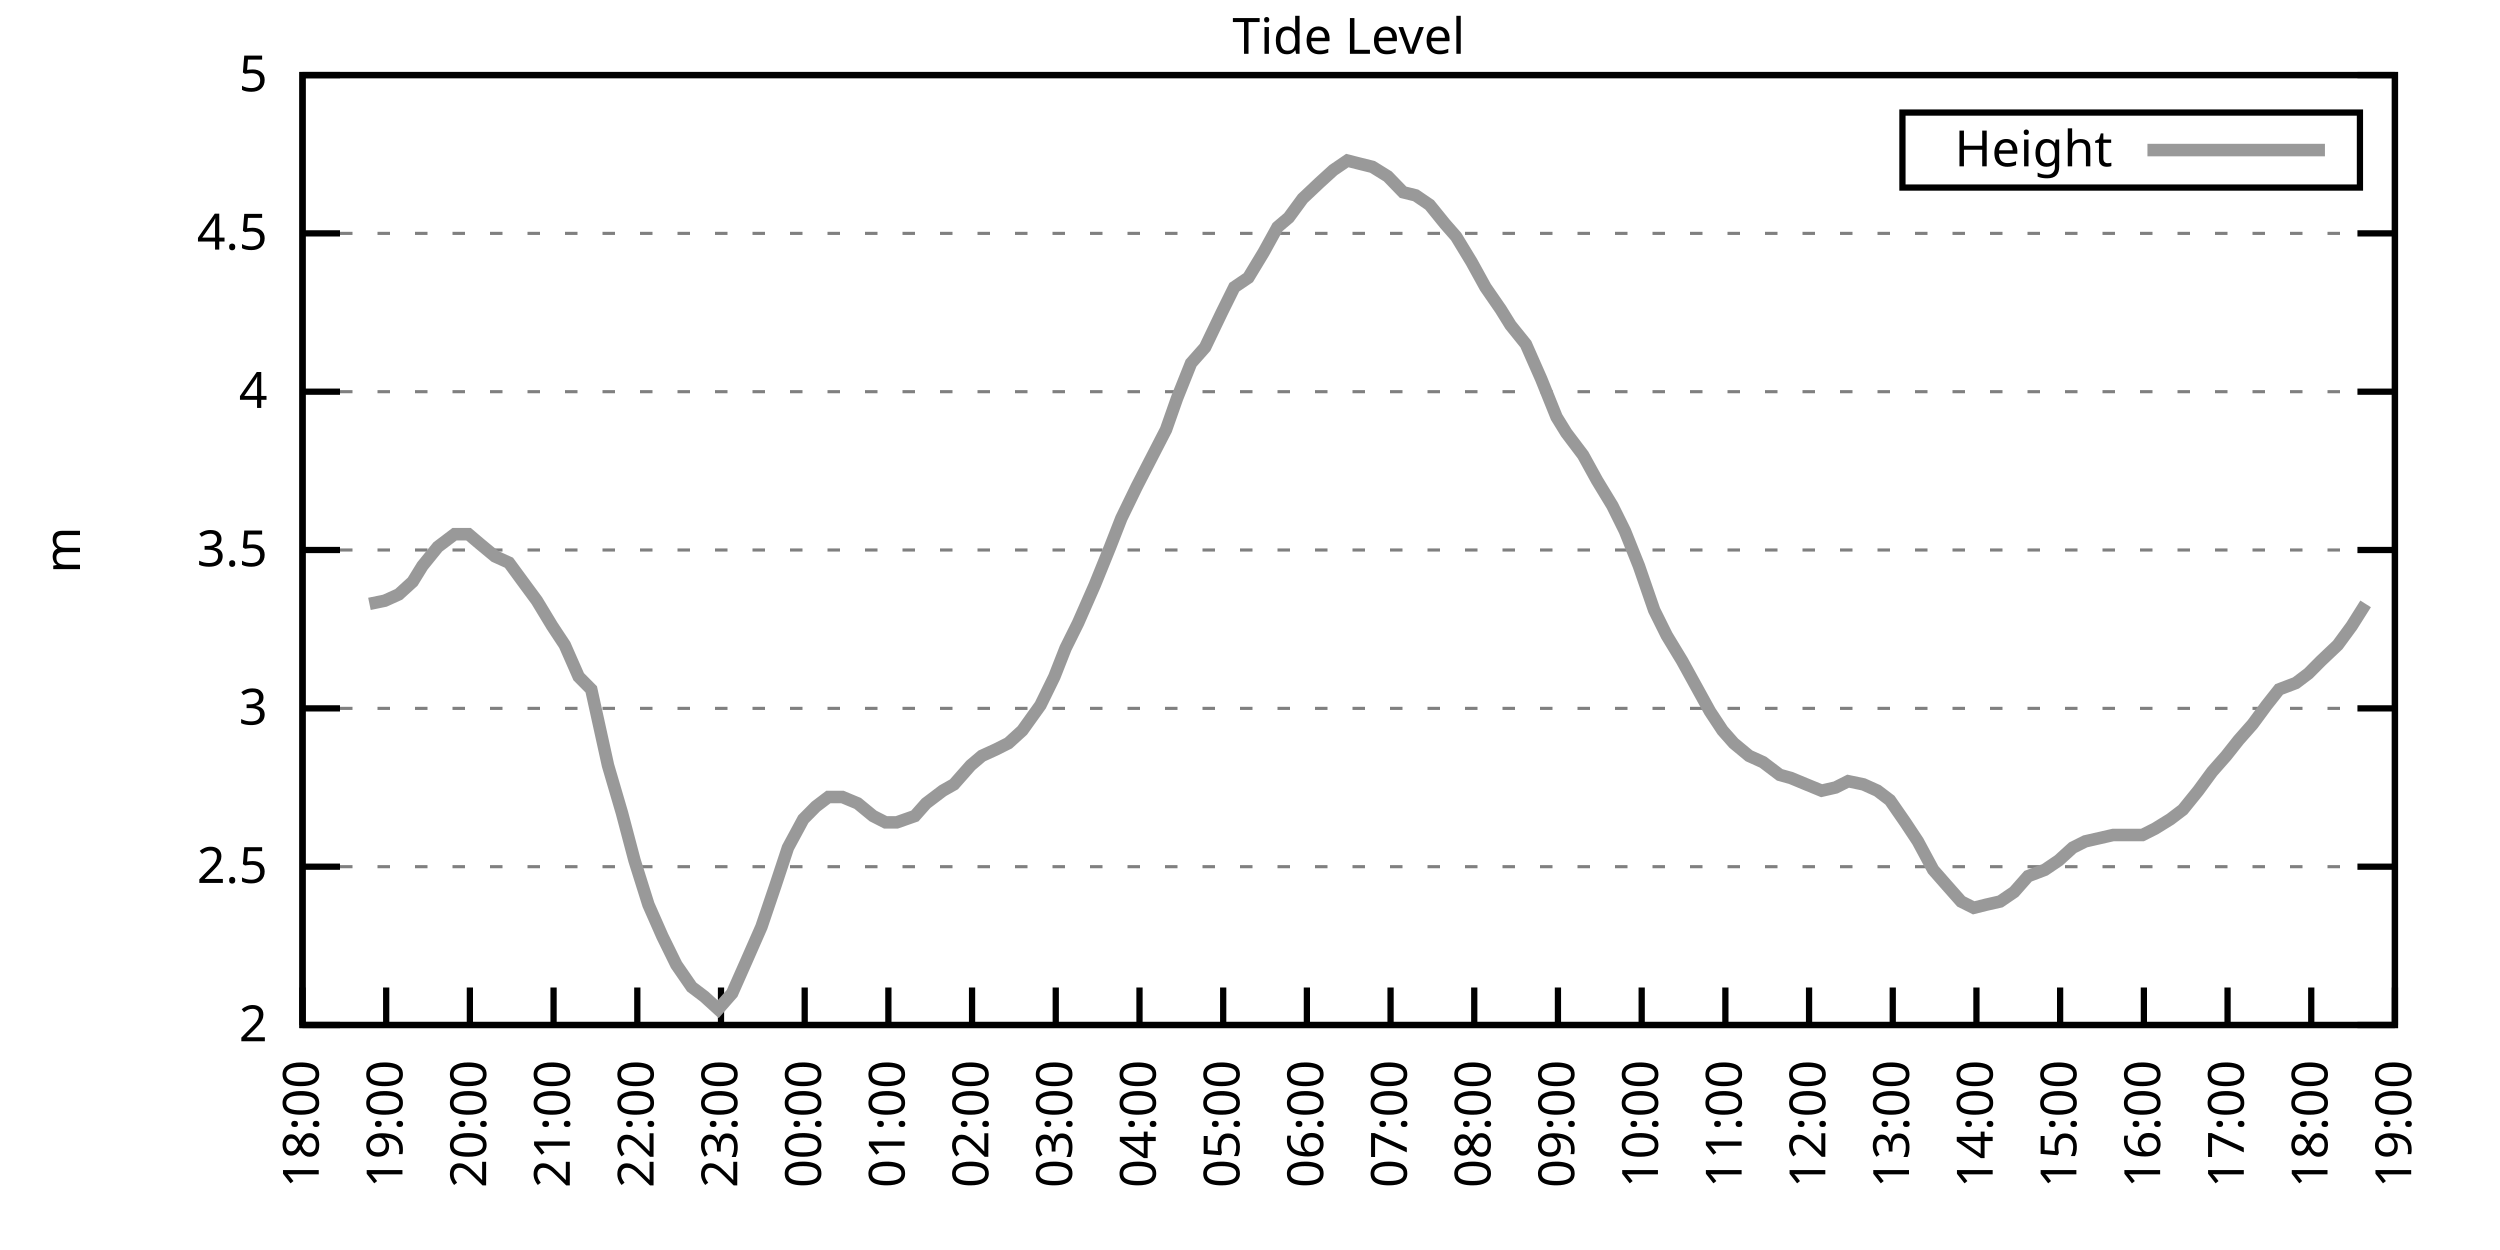
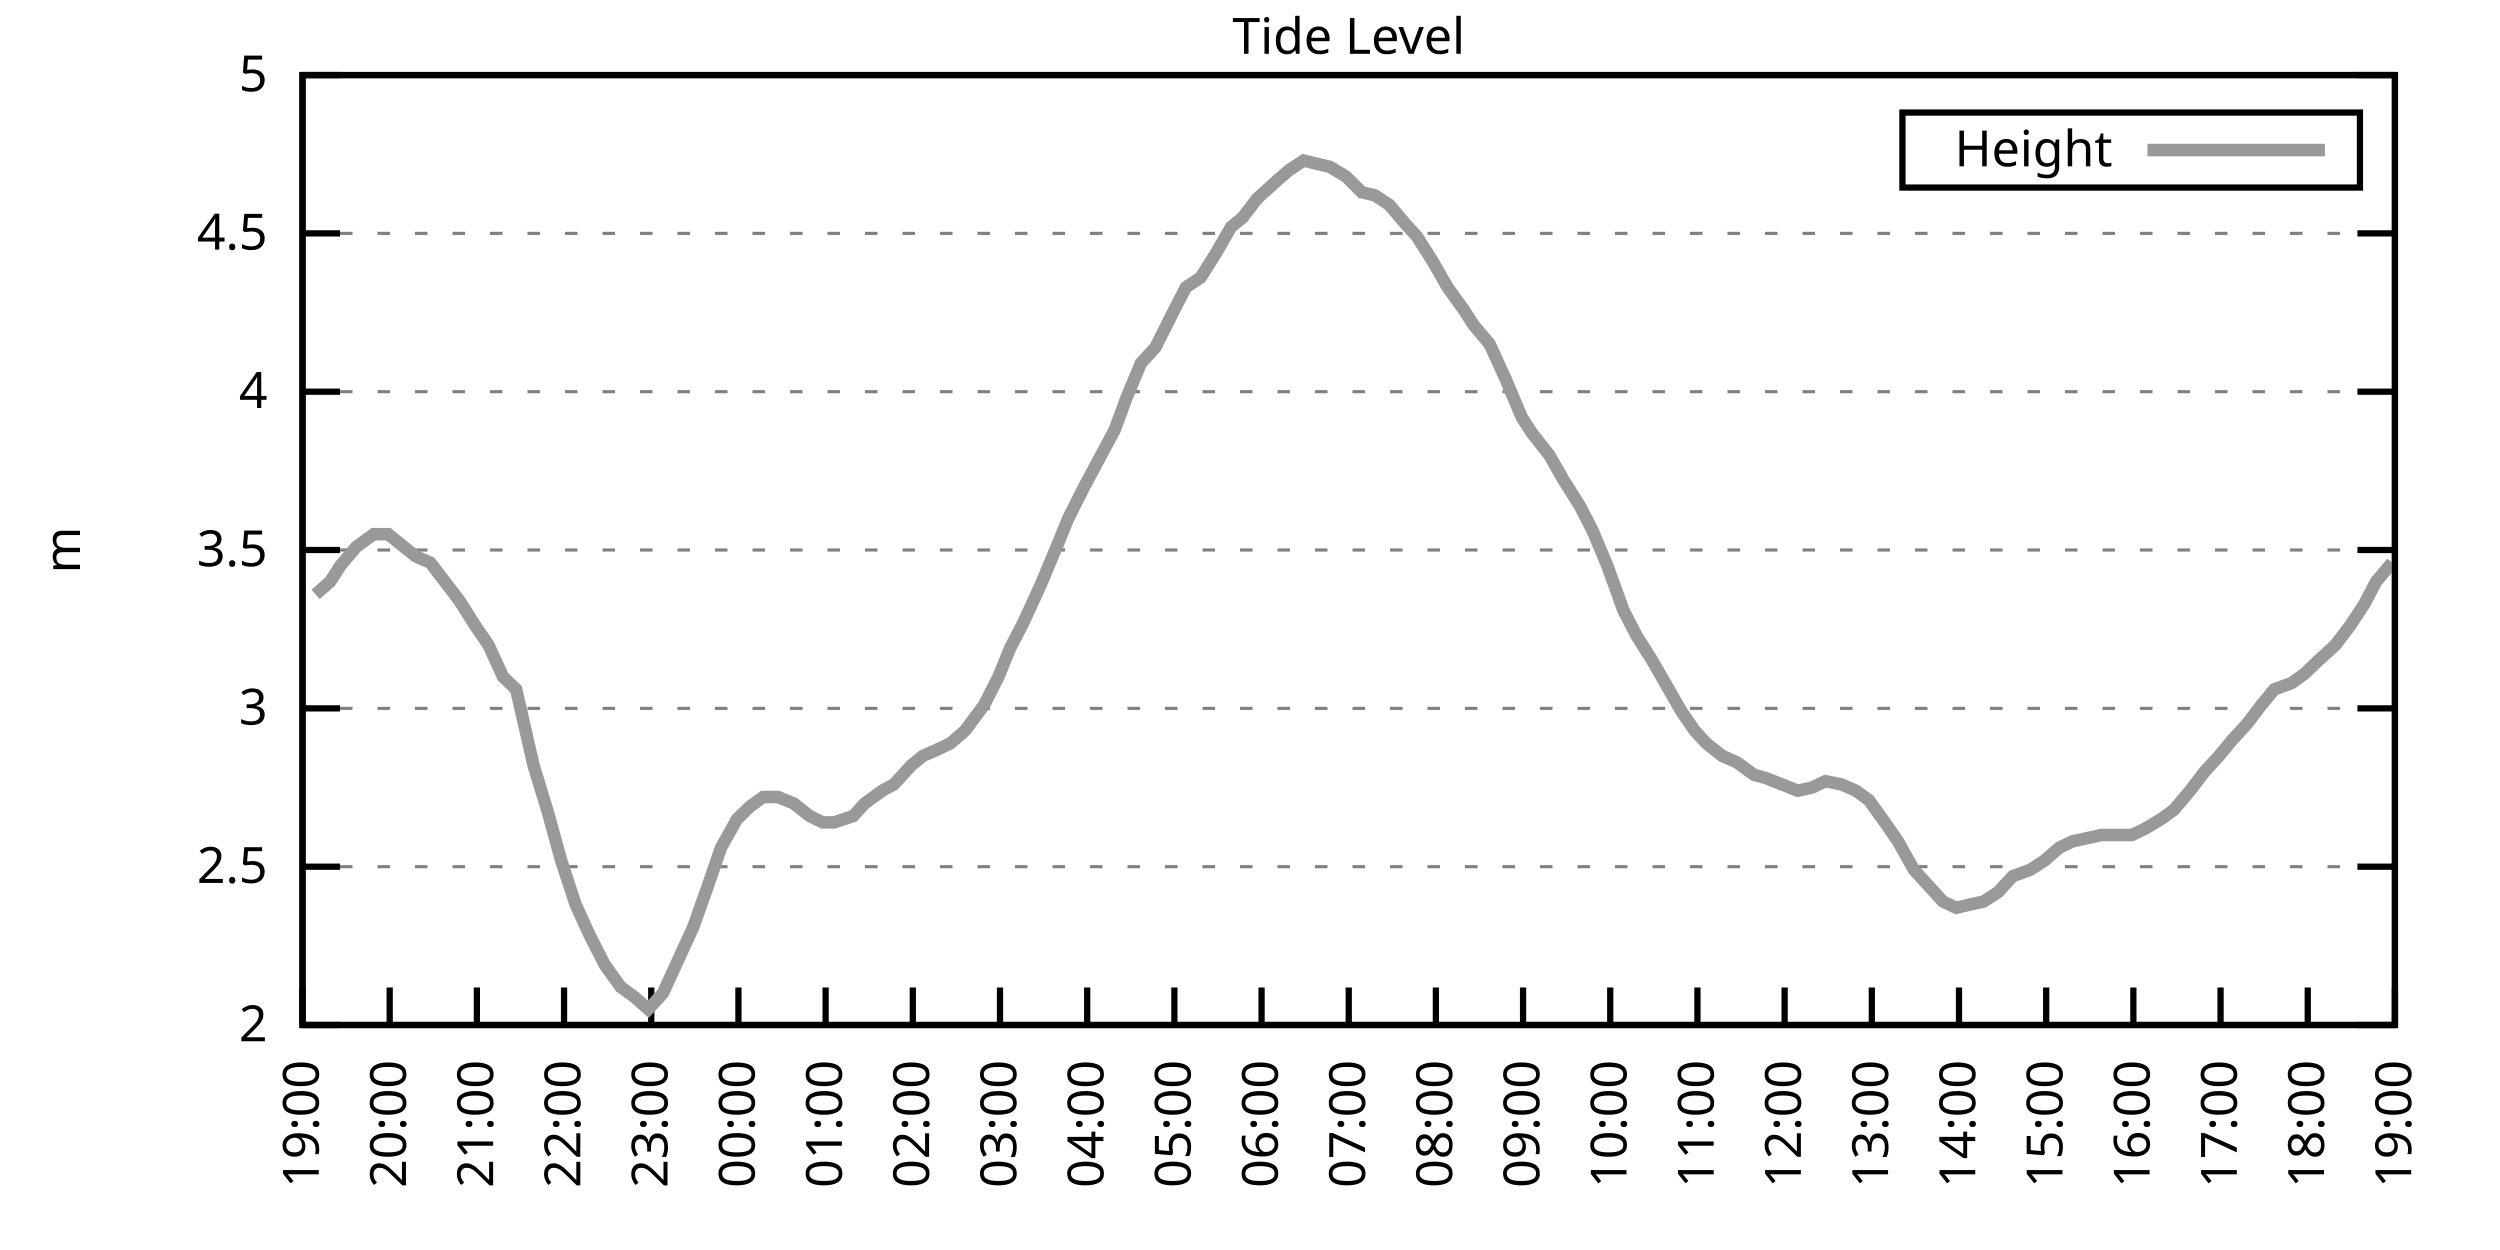
<svg xmlns="http://www.w3.org/2000/svg" xmlns:xlink="http://www.w3.org/1999/xlink" width="400" height="200" viewBox="0 0 400 200">
  <g id="gnuplot_canvas">
    <rect x="0" y="0" width="400" height="200" fill="none" />
    <defs>
      <circle id="gpDot" r="0.5" stroke-width="0.5" stroke="currentColor" />
      <path id="gpPt0" stroke-width="0.333" stroke="currentColor" d="M-1,0 h2 M0,-1 v2" />
      <path id="gpPt1" stroke-width="0.333" stroke="currentColor" d="M-1,-1 L1,1 M1,-1 L-1,1" />
      <path id="gpPt2" stroke-width="0.333" stroke="currentColor" d="M-1,0 L1,0 M0,-1 L0,1 M-1,-1 L1,1 M-1,1 L1,-1" />
      <rect id="gpPt3" stroke-width="0.333" stroke="currentColor" x="-1" y="-1" width="2" height="2" />
      <rect id="gpPt4" stroke-width="0.333" stroke="currentColor" fill="currentColor" x="-1" y="-1" width="2" height="2" />
      <circle id="gpPt5" stroke-width="0.333" stroke="currentColor" cx="0" cy="0" r="1" />
      <use xlink:href="#gpPt5" id="gpPt6" fill="currentColor" stroke="none" />
      <path id="gpPt7" stroke-width="0.333" stroke="currentColor" d="M0,-1.33 L-1.33,0.67 L1.33,0.67 z" />
      <use xlink:href="#gpPt7" id="gpPt8" fill="currentColor" stroke="none" />
      <use xlink:href="#gpPt7" id="gpPt9" stroke="currentColor" transform="rotate(180)" />
      <use xlink:href="#gpPt9" id="gpPt10" fill="currentColor" stroke="none" />
      <use xlink:href="#gpPt3" id="gpPt11" stroke="currentColor" transform="rotate(45)" />
      <use xlink:href="#gpPt11" id="gpPt12" fill="currentColor" stroke="none" />
      <path id="gpPt13" stroke-width="0.333" stroke="currentColor" d="M0,1.330 L1.265,0.411 L0.782,-1.067 L-0.782,-1.076 L-1.265,0.411 z" />
      <use xlink:href="#gpPt13" id="gpPt14" fill="currentColor" stroke="none" />
      <filter id="textbox" filterUnits="objectBoundingBox" x="0" y="0" height="1" width="1">
        <feFlood flood-color="white" flood-opacity="1" result="bgnd" />
        <feComposite in="SourceGraphic" in2="bgnd" operator="atop" />
      </filter>
      <filter id="greybox" filterUnits="objectBoundingBox" x="0" y="0" height="1" width="1">
        <feFlood flood-color="lightgrey" flood-opacity="1" result="grey" />
        <feComposite in="SourceGraphic" in2="grey" operator="atop" />
      </filter>
    </defs>
    <g fill="none" color="white" stroke="currentColor" stroke-width="1.00" stroke-linecap="butt" stroke-linejoin="miter">
</g>
    <g fill="none" color="black" stroke="currentColor" stroke-width="1.00" stroke-linecap="butt" stroke-linejoin="miter">
      <g stroke="none" shape-rendering="crispEdges">
        <polygon fill="rgb(255, 255, 255)" points="48.40,164.00 383.18,164.00 383.18,12.02 48.40,12.02 " />
      </g>
    </g>
    <g fill="none" color="black" stroke="currentColor" stroke-width="1.00" stroke-linecap="butt" stroke-linejoin="miter">
</g>
    <g fill="none" color="black" stroke="black" stroke-width="0.50" stroke-linecap="butt" stroke-linejoin="miter">
</g>
    <g fill="none" color="gray" stroke="currentColor" stroke-width="0.50" stroke-linecap="butt" stroke-linejoin="miter">
      <path stroke="gray" stroke-dasharray="2,4" class="gridline" d="M48.40,164.00 L383.19,164.00  " />
    </g>
    <g fill="none" color="gray" stroke="gray" stroke-width="1.00" stroke-linecap="butt" stroke-linejoin="miter">
</g>
    <g fill="none" color="black" stroke="currentColor" stroke-width="1.00" stroke-linecap="butt" stroke-linejoin="miter">
      <path stroke="black" d="M48.40,164.00 L54.40,164.00 M383.19,164.00 L377.19,164.00  " />
      <g transform="translate(42.80,166.60)" stroke="none" fill="black" font-family="Sans" font-size="8.00" text-anchor="end">
        <text>
          <tspan font-family="Sans"> 2</tspan>
        </text>
      </g>
    </g>
    <g fill="none" color="black" stroke="currentColor" stroke-width="1.00" stroke-linecap="butt" stroke-linejoin="miter">
</g>
    <g fill="none" color="black" stroke="black" stroke-width="0.50" stroke-linecap="butt" stroke-linejoin="miter">
</g>
    <g fill="none" color="gray" stroke="currentColor" stroke-width="0.50" stroke-linecap="butt" stroke-linejoin="miter">
      <path stroke="gray" stroke-dasharray="2,4" class="gridline" d="M48.40,138.67 L383.19,138.67  " />
    </g>
    <g fill="none" color="gray" stroke="gray" stroke-width="1.00" stroke-linecap="butt" stroke-linejoin="miter">
</g>
    <g fill="none" color="black" stroke="currentColor" stroke-width="1.00" stroke-linecap="butt" stroke-linejoin="miter">
      <path stroke="black" d="M48.40,138.67 L54.40,138.67 M383.19,138.67 L377.19,138.67  " />
      <g transform="translate(42.80,141.27)" stroke="none" fill="black" font-family="Sans" font-size="8.00" text-anchor="end">
        <text>
          <tspan font-family="Sans"> 2.5</tspan>
        </text>
      </g>
    </g>
    <g fill="none" color="black" stroke="currentColor" stroke-width="1.00" stroke-linecap="butt" stroke-linejoin="miter">
</g>
    <g fill="none" color="black" stroke="black" stroke-width="0.50" stroke-linecap="butt" stroke-linejoin="miter">
</g>
    <g fill="none" color="gray" stroke="currentColor" stroke-width="0.50" stroke-linecap="butt" stroke-linejoin="miter">
      <path stroke="gray" stroke-dasharray="2,4" class="gridline" d="M48.40,113.34 L383.19,113.34  " />
    </g>
    <g fill="none" color="gray" stroke="gray" stroke-width="1.00" stroke-linecap="butt" stroke-linejoin="miter">
</g>
    <g fill="none" color="black" stroke="currentColor" stroke-width="1.00" stroke-linecap="butt" stroke-linejoin="miter">
      <path stroke="black" d="M48.40,113.34 L54.40,113.34 M383.19,113.34 L377.19,113.34  " />
      <g transform="translate(42.80,115.94)" stroke="none" fill="black" font-family="Sans" font-size="8.00" text-anchor="end">
        <text>
          <tspan font-family="Sans"> 3</tspan>
        </text>
      </g>
    </g>
    <g fill="none" color="black" stroke="currentColor" stroke-width="1.00" stroke-linecap="butt" stroke-linejoin="miter">
</g>
    <g fill="none" color="black" stroke="black" stroke-width="0.50" stroke-linecap="butt" stroke-linejoin="miter">
</g>
    <g fill="none" color="gray" stroke="currentColor" stroke-width="0.50" stroke-linecap="butt" stroke-linejoin="miter">
      <path stroke="gray" stroke-dasharray="2,4" class="gridline" d="M48.40,88.00 L383.19,88.00  " />
    </g>
    <g fill="none" color="gray" stroke="gray" stroke-width="1.00" stroke-linecap="butt" stroke-linejoin="miter">
</g>
    <g fill="none" color="black" stroke="currentColor" stroke-width="1.00" stroke-linecap="butt" stroke-linejoin="miter">
      <path stroke="black" d="M48.40,88.00 L54.40,88.00 M383.19,88.00 L377.19,88.00  " />
      <g transform="translate(42.80,90.60)" stroke="none" fill="black" font-family="Sans" font-size="8.00" text-anchor="end">
        <text>
          <tspan font-family="Sans"> 3.5</tspan>
        </text>
      </g>
    </g>
    <g fill="none" color="black" stroke="currentColor" stroke-width="1.00" stroke-linecap="butt" stroke-linejoin="miter">
</g>
    <g fill="none" color="black" stroke="black" stroke-width="0.50" stroke-linecap="butt" stroke-linejoin="miter">
</g>
    <g fill="none" color="gray" stroke="currentColor" stroke-width="0.50" stroke-linecap="butt" stroke-linejoin="miter">
      <path stroke="gray" stroke-dasharray="2,4" class="gridline" d="M48.40,62.67 L383.19,62.67  " />
    </g>
    <g fill="none" color="gray" stroke="gray" stroke-width="1.00" stroke-linecap="butt" stroke-linejoin="miter">
</g>
    <g fill="none" color="black" stroke="currentColor" stroke-width="1.00" stroke-linecap="butt" stroke-linejoin="miter">
      <path stroke="black" d="M48.40,62.67 L54.40,62.67 M383.19,62.67 L377.19,62.67  " />
      <g transform="translate(42.80,65.27)" stroke="none" fill="black" font-family="Sans" font-size="8.00" text-anchor="end">
        <text>
          <tspan font-family="Sans"> 4</tspan>
        </text>
      </g>
    </g>
    <g fill="none" color="black" stroke="currentColor" stroke-width="1.00" stroke-linecap="butt" stroke-linejoin="miter">
</g>
    <g fill="none" color="black" stroke="black" stroke-width="0.50" stroke-linecap="butt" stroke-linejoin="miter">
</g>
    <g fill="none" color="gray" stroke="currentColor" stroke-width="0.50" stroke-linecap="butt" stroke-linejoin="miter">
      <path stroke="gray" stroke-dasharray="2,4" class="gridline" d="M48.40,37.34 L383.19,37.34  " />
    </g>
    <g fill="none" color="gray" stroke="gray" stroke-width="1.00" stroke-linecap="butt" stroke-linejoin="miter">
</g>
    <g fill="none" color="black" stroke="currentColor" stroke-width="1.00" stroke-linecap="butt" stroke-linejoin="miter">
      <path stroke="black" d="M48.40,37.34 L54.40,37.34 M383.19,37.34 L377.19,37.34  " />
      <g transform="translate(42.80,39.94)" stroke="none" fill="black" font-family="Sans" font-size="8.00" text-anchor="end">
        <text>
          <tspan font-family="Sans"> 4.5</tspan>
        </text>
      </g>
    </g>
    <g fill="none" color="black" stroke="currentColor" stroke-width="1.00" stroke-linecap="butt" stroke-linejoin="miter">
</g>
    <g fill="none" color="black" stroke="black" stroke-width="0.50" stroke-linecap="butt" stroke-linejoin="miter">
</g>
    <g fill="none" color="gray" stroke="currentColor" stroke-width="0.50" stroke-linecap="butt" stroke-linejoin="miter">
      <path stroke="gray" stroke-dasharray="2,4" class="gridline" d="M48.40,12.01 L383.19,12.01  " />
    </g>
    <g fill="none" color="gray" stroke="gray" stroke-width="1.00" stroke-linecap="butt" stroke-linejoin="miter">
</g>
    <g fill="none" color="black" stroke="currentColor" stroke-width="1.00" stroke-linecap="butt" stroke-linejoin="miter">
      <path stroke="black" d="M48.40,12.01 L54.40,12.01 M383.19,12.01 L377.19,12.01  " />
      <g transform="translate(42.80,14.61)" stroke="none" fill="black" font-family="Sans" font-size="8.00" text-anchor="end">
        <text>
          <tspan font-family="Sans"> 5</tspan>
        </text>
      </g>
    </g>
    <g fill="none" color="black" stroke="currentColor" stroke-width="1.00" stroke-linecap="butt" stroke-linejoin="miter">
      <path stroke="black" d="M48.40,164.00 L48.40,158.00  " />
      <g transform="translate(51.00,169.60) rotate(270.00)" stroke="none" fill="black" font-family="Sans" font-size="8.00" text-anchor="end">
        <text>
-           <tspan font-family="Sans">18:00</tspan>
-         </text>
-       </g>
-     </g>
-     <g fill="none" color="black" stroke="currentColor" stroke-width="1.00" stroke-linecap="butt" stroke-linejoin="miter">
-       <path stroke="black" d="M61.79,164.00 L61.79,158.00  " />
-       <g transform="translate(64.39,169.60) rotate(270.00)" stroke="none" fill="black" font-family="Sans" font-size="8.00" text-anchor="end">
-         <text>
          <tspan font-family="Sans">19:00</tspan>
        </text>
      </g>
    </g>
    <g fill="none" color="black" stroke="currentColor" stroke-width="1.00" stroke-linecap="butt" stroke-linejoin="miter">
-       <path stroke="black" d="M75.18,164.00 L75.18,158.00  " />
-       <g transform="translate(77.78,169.60) rotate(270.00)" stroke="none" fill="black" font-family="Sans" font-size="8.00" text-anchor="end">
+       <path stroke="black" d="M62.35,164.00 L62.35,158.00  " />
+       <g transform="translate(64.95,169.60) rotate(270.00)" stroke="none" fill="black" font-family="Sans" font-size="8.00" text-anchor="end">
        <text>
          <tspan font-family="Sans">20:00</tspan>
        </text>
      </g>
    </g>
    <g fill="none" color="black" stroke="currentColor" stroke-width="1.00" stroke-linecap="butt" stroke-linejoin="miter">
-       <path stroke="black" d="M88.57,164.00 L88.57,158.00  " />
-       <g transform="translate(91.17,169.60) rotate(270.00)" stroke="none" fill="black" font-family="Sans" font-size="8.00" text-anchor="end">
+       <path stroke="black" d="M76.30,164.00 L76.30,158.00  " />
+       <g transform="translate(78.90,169.60) rotate(270.00)" stroke="none" fill="black" font-family="Sans" font-size="8.00" text-anchor="end">
        <text>
          <tspan font-family="Sans">21:00</tspan>
        </text>
      </g>
    </g>
    <g fill="none" color="black" stroke="currentColor" stroke-width="1.00" stroke-linecap="butt" stroke-linejoin="miter">
-       <path stroke="black" d="M101.97,164.00 L101.97,158.00  " />
-       <g transform="translate(104.57,169.60) rotate(270.00)" stroke="none" fill="black" font-family="Sans" font-size="8.00" text-anchor="end">
+       <path stroke="black" d="M90.25,164.00 L90.25,158.00  " />
+       <g transform="translate(92.85,169.60) rotate(270.00)" stroke="none" fill="black" font-family="Sans" font-size="8.00" text-anchor="end">
        <text>
          <tspan font-family="Sans">22:00</tspan>
        </text>
      </g>
    </g>
    <g fill="none" color="black" stroke="currentColor" stroke-width="1.00" stroke-linecap="butt" stroke-linejoin="miter">
-       <path stroke="black" d="M115.36,164.00 L115.36,158.00  " />
-       <g transform="translate(117.96,169.60) rotate(270.00)" stroke="none" fill="black" font-family="Sans" font-size="8.00" text-anchor="end">
+       <path stroke="black" d="M104.20,164.00 L104.20,158.00  " />
+       <g transform="translate(106.80,169.60) rotate(270.00)" stroke="none" fill="black" font-family="Sans" font-size="8.00" text-anchor="end">
        <text>
          <tspan font-family="Sans">23:00</tspan>
        </text>
      </g>
    </g>
    <g fill="none" color="black" stroke="currentColor" stroke-width="1.00" stroke-linecap="butt" stroke-linejoin="miter">
-       <path stroke="black" d="M128.75,164.00 L128.75,158.00  " />
-       <g transform="translate(131.35,169.60) rotate(270.00)" stroke="none" fill="black" font-family="Sans" font-size="8.00" text-anchor="end">
+       <path stroke="black" d="M118.15,164.00 L118.15,158.00  " />
+       <g transform="translate(120.75,169.60) rotate(270.00)" stroke="none" fill="black" font-family="Sans" font-size="8.00" text-anchor="end">
        <text>
          <tspan font-family="Sans">00:00</tspan>
        </text>
      </g>
    </g>
    <g fill="none" color="black" stroke="currentColor" stroke-width="1.00" stroke-linecap="butt" stroke-linejoin="miter">
-       <path stroke="black" d="M142.14,164.00 L142.14,158.00  " />
-       <g transform="translate(144.74,169.60) rotate(270.00)" stroke="none" fill="black" font-family="Sans" font-size="8.00" text-anchor="end">
+       <path stroke="black" d="M132.10,164.00 L132.10,158.00  " />
+       <g transform="translate(134.70,169.60) rotate(270.00)" stroke="none" fill="black" font-family="Sans" font-size="8.00" text-anchor="end">
        <text>
          <tspan font-family="Sans">01:00</tspan>
        </text>
      </g>
    </g>
    <g fill="none" color="black" stroke="currentColor" stroke-width="1.00" stroke-linecap="butt" stroke-linejoin="miter">
-       <path stroke="black" d="M155.53,164.00 L155.53,158.00  " />
-       <g transform="translate(158.13,169.60) rotate(270.00)" stroke="none" fill="black" font-family="Sans" font-size="8.00" text-anchor="end">
+       <path stroke="black" d="M146.05,164.00 L146.05,158.00  " />
+       <g transform="translate(148.65,169.60) rotate(270.00)" stroke="none" fill="black" font-family="Sans" font-size="8.00" text-anchor="end">
        <text>
          <tspan font-family="Sans">02:00</tspan>
        </text>
      </g>
    </g>
    <g fill="none" color="black" stroke="currentColor" stroke-width="1.00" stroke-linecap="butt" stroke-linejoin="miter">
-       <path stroke="black" d="M168.92,164.00 L168.92,158.00  " />
-       <g transform="translate(171.52,169.60) rotate(270.00)" stroke="none" fill="black" font-family="Sans" font-size="8.00" text-anchor="end">
+       <path stroke="black" d="M160.00,164.00 L160.00,158.00  " />
+       <g transform="translate(162.60,169.60) rotate(270.00)" stroke="none" fill="black" font-family="Sans" font-size="8.00" text-anchor="end">
        <text>
          <tspan font-family="Sans">03:00</tspan>
        </text>
      </g>
    </g>
    <g fill="none" color="black" stroke="currentColor" stroke-width="1.00" stroke-linecap="butt" stroke-linejoin="miter">
-       <path stroke="black" d="M182.32,164.00 L182.32,158.00  " />
-       <g transform="translate(184.92,169.60) rotate(270.00)" stroke="none" fill="black" font-family="Sans" font-size="8.00" text-anchor="end">
+       <path stroke="black" d="M173.95,164.00 L173.95,158.00  " />
+       <g transform="translate(176.55,169.60) rotate(270.00)" stroke="none" fill="black" font-family="Sans" font-size="8.00" text-anchor="end">
        <text>
          <tspan font-family="Sans">04:00</tspan>
        </text>
      </g>
    </g>
    <g fill="none" color="black" stroke="currentColor" stroke-width="1.00" stroke-linecap="butt" stroke-linejoin="miter">
-       <path stroke="black" d="M195.71,164.00 L195.71,158.00  " />
-       <g transform="translate(198.31,169.60) rotate(270.00)" stroke="none" fill="black" font-family="Sans" font-size="8.00" text-anchor="end">
+       <path stroke="black" d="M187.90,164.00 L187.90,158.00  " />
+       <g transform="translate(190.50,169.60) rotate(270.00)" stroke="none" fill="black" font-family="Sans" font-size="8.00" text-anchor="end">
        <text>
          <tspan font-family="Sans">05:00</tspan>
        </text>
      </g>
    </g>
    <g fill="none" color="black" stroke="currentColor" stroke-width="1.00" stroke-linecap="butt" stroke-linejoin="miter">
-       <path stroke="black" d="M209.10,164.00 L209.10,158.00  " />
-       <g transform="translate(211.70,169.60) rotate(270.00)" stroke="none" fill="black" font-family="Sans" font-size="8.00" text-anchor="end">
+       <path stroke="black" d="M201.85,164.00 L201.85,158.00  " />
+       <g transform="translate(204.45,169.60) rotate(270.00)" stroke="none" fill="black" font-family="Sans" font-size="8.00" text-anchor="end">
        <text>
          <tspan font-family="Sans">06:00</tspan>
        </text>
      </g>
    </g>
    <g fill="none" color="black" stroke="currentColor" stroke-width="1.00" stroke-linecap="butt" stroke-linejoin="miter">
-       <path stroke="black" d="M222.49,164.00 L222.49,158.00  " />
-       <g transform="translate(225.09,169.60) rotate(270.00)" stroke="none" fill="black" font-family="Sans" font-size="8.00" text-anchor="end">
+       <path stroke="black" d="M215.80,164.00 L215.80,158.00  " />
+       <g transform="translate(218.40,169.60) rotate(270.00)" stroke="none" fill="black" font-family="Sans" font-size="8.00" text-anchor="end">
        <text>
          <tspan font-family="Sans">07:00</tspan>
        </text>
      </g>
    </g>
    <g fill="none" color="black" stroke="currentColor" stroke-width="1.00" stroke-linecap="butt" stroke-linejoin="miter">
-       <path stroke="black" d="M235.88,164.00 L235.88,158.00  " />
-       <g transform="translate(238.48,169.60) rotate(270.00)" stroke="none" fill="black" font-family="Sans" font-size="8.00" text-anchor="end">
+       <path stroke="black" d="M229.74,164.00 L229.74,158.00  " />
+       <g transform="translate(232.34,169.60) rotate(270.00)" stroke="none" fill="black" font-family="Sans" font-size="8.00" text-anchor="end">
        <text>
          <tspan font-family="Sans">08:00</tspan>
        </text>
      </g>
    </g>
    <g fill="none" color="black" stroke="currentColor" stroke-width="1.00" stroke-linecap="butt" stroke-linejoin="miter">
-       <path stroke="black" d="M249.27,164.00 L249.27,158.00  " />
-       <g transform="translate(251.87,169.60) rotate(270.00)" stroke="none" fill="black" font-family="Sans" font-size="8.00" text-anchor="end">
+       <path stroke="black" d="M243.69,164.00 L243.69,158.00  " />
+       <g transform="translate(246.29,169.60) rotate(270.00)" stroke="none" fill="black" font-family="Sans" font-size="8.00" text-anchor="end">
        <text>
          <tspan font-family="Sans">09:00</tspan>
        </text>
      </g>
    </g>
    <g fill="none" color="black" stroke="currentColor" stroke-width="1.00" stroke-linecap="butt" stroke-linejoin="miter">
-       <path stroke="black" d="M262.67,164.00 L262.67,158.00  " />
-       <g transform="translate(265.27,169.60) rotate(270.00)" stroke="none" fill="black" font-family="Sans" font-size="8.00" text-anchor="end">
+       <path stroke="black" d="M257.64,164.00 L257.64,158.00  " />
+       <g transform="translate(260.24,169.60) rotate(270.00)" stroke="none" fill="black" font-family="Sans" font-size="8.00" text-anchor="end">
        <text>
          <tspan font-family="Sans">10:00</tspan>
        </text>
      </g>
    </g>
    <g fill="none" color="black" stroke="currentColor" stroke-width="1.00" stroke-linecap="butt" stroke-linejoin="miter">
-       <path stroke="black" d="M276.06,164.00 L276.06,158.00  " />
-       <g transform="translate(278.66,169.60) rotate(270.00)" stroke="none" fill="black" font-family="Sans" font-size="8.00" text-anchor="end">
+       <path stroke="black" d="M271.59,164.00 L271.59,158.00  " />
+       <g transform="translate(274.19,169.60) rotate(270.00)" stroke="none" fill="black" font-family="Sans" font-size="8.00" text-anchor="end">
        <text>
          <tspan font-family="Sans">11:00</tspan>
        </text>
      </g>
    </g>
    <g fill="none" color="black" stroke="currentColor" stroke-width="1.00" stroke-linecap="butt" stroke-linejoin="miter">
-       <path stroke="black" d="M289.45,164.00 L289.45,158.00  " />
-       <g transform="translate(292.05,169.60) rotate(270.00)" stroke="none" fill="black" font-family="Sans" font-size="8.00" text-anchor="end">
+       <path stroke="black" d="M285.54,164.00 L285.54,158.00  " />
+       <g transform="translate(288.14,169.60) rotate(270.00)" stroke="none" fill="black" font-family="Sans" font-size="8.00" text-anchor="end">
        <text>
          <tspan font-family="Sans">12:00</tspan>
        </text>
      </g>
    </g>
    <g fill="none" color="black" stroke="currentColor" stroke-width="1.00" stroke-linecap="butt" stroke-linejoin="miter">
-       <path stroke="black" d="M302.84,164.00 L302.84,158.00  " />
-       <g transform="translate(305.44,169.60) rotate(270.00)" stroke="none" fill="black" font-family="Sans" font-size="8.00" text-anchor="end">
+       <path stroke="black" d="M299.49,164.00 L299.49,158.00  " />
+       <g transform="translate(302.09,169.60) rotate(270.00)" stroke="none" fill="black" font-family="Sans" font-size="8.00" text-anchor="end">
        <text>
          <tspan font-family="Sans">13:00</tspan>
        </text>
      </g>
    </g>
    <g fill="none" color="black" stroke="currentColor" stroke-width="1.00" stroke-linecap="butt" stroke-linejoin="miter">
-       <path stroke="black" d="M316.23,164.00 L316.23,158.00  " />
-       <g transform="translate(318.83,169.60) rotate(270.00)" stroke="none" fill="black" font-family="Sans" font-size="8.00" text-anchor="end">
+       <path stroke="black" d="M313.44,164.00 L313.44,158.00  " />
+       <g transform="translate(316.04,169.60) rotate(270.00)" stroke="none" fill="black" font-family="Sans" font-size="8.00" text-anchor="end">
        <text>
          <tspan font-family="Sans">14:00</tspan>
        </text>
      </g>
    </g>
    <g fill="none" color="black" stroke="currentColor" stroke-width="1.00" stroke-linecap="butt" stroke-linejoin="miter">
-       <path stroke="black" d="M329.62,164.00 L329.62,158.00  " />
-       <g transform="translate(332.22,169.60) rotate(270.00)" stroke="none" fill="black" font-family="Sans" font-size="8.00" text-anchor="end">
+       <path stroke="black" d="M327.39,164.00 L327.39,158.00  " />
+       <g transform="translate(329.99,169.60) rotate(270.00)" stroke="none" fill="black" font-family="Sans" font-size="8.00" text-anchor="end">
        <text>
          <tspan font-family="Sans">15:00</tspan>
        </text>
      </g>
    </g>
    <g fill="none" color="black" stroke="currentColor" stroke-width="1.00" stroke-linecap="butt" stroke-linejoin="miter">
-       <path stroke="black" d="M343.02,164.00 L343.02,158.00  " />
-       <g transform="translate(345.62,169.60) rotate(270.00)" stroke="none" fill="black" font-family="Sans" font-size="8.00" text-anchor="end">
+       <path stroke="black" d="M341.34,164.00 L341.34,158.00  " />
+       <g transform="translate(343.94,169.60) rotate(270.00)" stroke="none" fill="black" font-family="Sans" font-size="8.00" text-anchor="end">
        <text>
          <tspan font-family="Sans">16:00</tspan>
        </text>
      </g>
    </g>
    <g fill="none" color="black" stroke="currentColor" stroke-width="1.00" stroke-linecap="butt" stroke-linejoin="miter">
-       <path stroke="black" d="M356.41,164.00 L356.41,158.00  " />
-       <g transform="translate(359.01,169.60) rotate(270.00)" stroke="none" fill="black" font-family="Sans" font-size="8.00" text-anchor="end">
+       <path stroke="black" d="M355.29,164.00 L355.29,158.00  " />
+       <g transform="translate(357.89,169.60) rotate(270.00)" stroke="none" fill="black" font-family="Sans" font-size="8.00" text-anchor="end">
        <text>
          <tspan font-family="Sans">17:00</tspan>
        </text>
      </g>
    </g>
    <g fill="none" color="black" stroke="currentColor" stroke-width="1.00" stroke-linecap="butt" stroke-linejoin="miter">
-       <path stroke="black" d="M369.80,164.00 L369.80,158.00  " />
-       <g transform="translate(372.40,169.60) rotate(270.00)" stroke="none" fill="black" font-family="Sans" font-size="8.00" text-anchor="end">
+       <path stroke="black" d="M369.24,164.00 L369.24,158.00  " />
+       <g transform="translate(371.84,169.60) rotate(270.00)" stroke="none" fill="black" font-family="Sans" font-size="8.00" text-anchor="end">
        <text>
          <tspan font-family="Sans">18:00</tspan>
        </text>
      </g>
    </g>
    <g fill="none" color="black" stroke="currentColor" stroke-width="1.00" stroke-linecap="butt" stroke-linejoin="miter">
      <path stroke="black" d="M383.19,164.00 L383.19,158.00  " />
      <g transform="translate(385.79,169.60) rotate(270.00)" stroke="none" fill="black" font-family="Sans" font-size="8.00" text-anchor="end">
        <text>
          <tspan font-family="Sans">19:00</tspan>
        </text>
      </g>
    </g>
    <g fill="none" color="black" stroke="currentColor" stroke-width="1.00" stroke-linecap="butt" stroke-linejoin="miter">
</g>
    <g fill="none" color="black" stroke="currentColor" stroke-width="1.00" stroke-linecap="butt" stroke-linejoin="miter">
      <path stroke="black" d="M48.40,12.01 L48.40,164.00 L383.19,164.00 L383.19,12.01 L48.40,12.01 Z  " />
    </g>
    <g fill="none" color="black" stroke="currentColor" stroke-width="1.00" stroke-linecap="butt" stroke-linejoin="miter">
</g>
    <g fill="none" color="black" stroke="currentColor" stroke-width="1.00" stroke-linecap="butt" stroke-linejoin="miter">
      <path stroke="black" d="M304.39,30.01 L304.39,18.01 L377.59,18.01 L377.59,30.01 L304.39,30.01 Z  " />
    </g>
    <g id="Tide_level_plot_1">
      <g fill="none" color="white" stroke="black" stroke-width="2.00" stroke-linecap="butt" stroke-linejoin="miter">
</g>
      <g fill="none" color="black" stroke="currentColor" stroke-width="2.00" stroke-linecap="butt" stroke-linejoin="miter">
        <g transform="translate(337.99,26.61)" stroke="none" fill="black" font-family="Sans" font-size="8.00" text-anchor="end">
          <text>
            <tspan font-family="Sans">Height</tspan>
          </text>
        </g>
      </g>
      <g fill="none" color="black" stroke="currentColor" stroke-width="2.00" stroke-linecap="butt" stroke-linejoin="miter">
-         <path stroke="rgb(153, 153, 153)" d="M343.59,24.01 L371.99,24.01 M59.11,96.62 L61.57,96.11 L63.80,95.10 L66.03,93.07 L67.59,90.54 L70.05,87.50   L72.73,85.47 L74.96,85.47 L76.75,86.99 L79.20,89.02 L81.43,90.03 L83.66,93.07 L85.90,96.11 L88.35,100.16   L90.36,103.20 L92.59,108.27 L94.60,110.30 L97.28,122.46 L99.51,130.06 L101.52,137.66 L103.75,144.75 L105.98,149.81   L108.22,154.37 L110.67,157.92 L112.68,159.44 L114.91,161.47 L117.14,158.93 L119.38,153.87 L121.83,148.29 L124.06,141.71   L126.07,135.63 L128.53,131.07 L130.54,129.04 L132.54,127.52 L134.78,127.52 L137.23,128.54 L139.69,130.56 L141.69,131.58   L143.48,131.58 L146.38,130.56 L148.17,128.54 L150.85,126.51 L152.63,125.50 L155.31,122.46 L157.10,120.94 L159.33,119.92   L161.34,118.91 L163.57,116.88 L166.47,112.83 L168.70,108.27 L170.49,103.71 L172.50,99.66 L175.17,93.58 L177.63,87.50   L179.41,82.94 L181.87,77.87 L183.43,74.83 L186.56,68.75 L188.34,63.69 L190.57,58.11 L192.81,55.58 L195.48,50.01   L197.49,45.95 L199.73,44.43 L202.18,40.38 L204.41,36.33 L206.20,34.81 L208.43,31.77 L211.11,29.24 L213.34,27.21   L215.57,25.69 L217.58,26.20 L219.59,26.70 L222.04,28.22 L224.50,30.76 L226.51,31.26 L228.74,32.78 L231.20,35.82   L232.98,37.85 L235.44,41.90 L237.67,45.95 L240.12,49.50 L241.69,52.03 L244.14,55.07 L246.60,60.65 L249.05,66.73   L250.61,69.26 L253.29,72.81 L255.52,76.86 L257.98,80.91 L259.99,84.97 L262.22,90.54 L264.67,97.63 L266.68,101.68   L269.14,105.74 L271.37,109.79 L273.60,113.84 L275.61,116.88 L277.40,118.91 L279.85,120.94 L282.08,121.95 L284.76,123.98   L286.55,124.48 L289.00,125.50 L291.46,126.51 L293.69,126.00 L295.70,124.99 L298.15,125.50 L300.39,126.51 L302.39,128.03   L304.85,131.58 L306.86,134.62 L309.31,139.17 L311.54,141.71 L313.78,144.24 L315.79,145.25 L317.79,144.75 L320.03,144.24   L322.26,142.72 L324.49,140.19 L327.17,139.17 L329.40,137.66 L331.63,135.63 L333.64,134.62 L335.87,134.11 L338.10,133.60   L340.34,133.60 L342.79,133.60 L344.80,132.59 L347.26,131.07 L349.26,129.55 L351.72,126.51 L353.95,123.47 L356.18,120.94   L358.19,118.40 L360.42,115.87 L362.66,112.83 L364.66,110.30 L367.34,109.28 L369.35,107.76 L371.36,105.74 L374.04,103.20   L376.27,100.16 L378.50,96.62  " />
+         <path stroke="rgb(153, 153, 153)" d="M343.59,24.01 L371.99,24.01 M50.49,95.10 L52.82,93.07 L54.44,90.54 L57.00,87.50 L59.79,85.47 L62.12,85.47   L63.98,86.99 L66.53,89.02 L68.86,90.03 L71.18,93.07 L73.51,96.11 L76.07,100.16 L78.16,103.20 L80.48,108.27   L82.58,110.30 L85.37,122.46 L87.69,130.06 L89.78,137.66 L92.11,144.75 L94.43,149.81 L96.76,154.37 L99.32,157.92   L101.41,159.44 L103.73,161.47 L106.06,158.93 L108.38,153.87 L110.94,148.29 L113.27,141.71 L115.36,135.63 L117.92,131.07   L120.01,129.04 L122.10,127.52 L124.43,127.52 L126.98,128.54 L129.54,130.56 L131.63,131.58 L133.49,131.58 L136.51,130.56   L138.37,128.54 L141.16,126.51 L143.02,125.50 L145.81,122.46 L147.67,120.94 L150.00,119.92 L152.09,118.91 L154.42,116.88   L157.44,112.83 L159.76,108.27 L161.62,103.71 L163.72,99.66 L166.51,93.58 L169.06,87.50 L170.92,82.94 L173.48,77.87   L175.11,74.83 L178.36,68.75 L180.22,63.69 L182.55,58.11 L184.87,55.58 L187.66,50.01 L189.76,45.95 L192.08,44.43   L194.64,40.38 L196.96,36.33 L198.82,34.81 L201.15,31.77 L203.94,29.24 L206.26,27.21 L208.59,25.69 L210.68,26.20   L212.77,26.70 L215.33,28.22 L217.89,30.76 L219.98,31.26 L222.30,32.78 L224.86,35.82 L226.72,37.85 L229.28,41.90   L231.60,45.95 L234.16,49.50 L235.79,52.03 L238.35,55.07 L240.90,60.65 L243.46,66.73 L245.09,69.26 L247.88,72.81   L250.20,76.86 L252.76,80.91 L254.85,84.97 L257.18,90.54 L259.74,97.63 L261.83,101.68 L264.39,105.74 L266.71,109.79   L269.04,113.84 L271.13,116.88 L272.99,118.91 L275.55,120.94 L277.87,121.95 L280.66,123.98 L282.52,124.48 L285.08,125.50   L287.64,126.51 L289.96,126.00 L292.05,124.99 L294.61,125.50 L296.94,126.51 L299.03,128.03 L301.58,131.58 L303.68,134.62   L306.23,139.17 L308.56,141.71 L310.88,144.24 L312.98,145.25 L315.07,144.75 L317.39,144.24 L319.72,142.72 L322.04,140.19   L324.83,139.17 L327.16,137.66 L329.48,135.63 L331.58,134.62 L333.90,134.11 L336.23,133.60 L338.55,133.60 L341.11,133.60   L343.20,132.59 L345.76,131.07 L347.85,129.55 L350.41,126.51 L352.73,123.47 L355.06,120.94 L357.15,118.40 L359.48,115.87   L361.80,112.83 L363.89,110.30 L366.68,109.28 L368.78,107.76 L370.87,105.74 L373.66,103.20 L375.98,100.16 L378.31,96.62   L380.17,93.07 L382.73,90.03  " />
      </g>
    </g>
    <g fill="none" color="black" stroke="currentColor" stroke-width="2.00" stroke-linecap="butt" stroke-linejoin="miter">
</g>
    <g fill="none" color="black" stroke="black" stroke-width="1.00" stroke-linecap="butt" stroke-linejoin="miter">
</g>
    <g fill="none" color="black" stroke="currentColor" stroke-width="1.00" stroke-linecap="butt" stroke-linejoin="miter">
      <path stroke="black" d="M48.40,12.01 L48.40,164.00 L383.19,164.00 L383.19,12.01 L48.40,12.01 Z  " />
      <g transform="translate(12.80,88.01) rotate(270.00)" stroke="none" fill="black" font-family="Sans" font-size="8.00" text-anchor="middle">
        <text>
          <tspan font-family="Sans">m</tspan>
        </text>
      </g>
    </g>
    <g fill="none" color="black" stroke="currentColor" stroke-width="1.00" stroke-linecap="butt" stroke-linejoin="miter">
</g>
    <g fill="none" color="black" stroke="currentColor" stroke-width="1.00" stroke-linecap="butt" stroke-linejoin="miter">
      <g transform="translate(215.79,8.61)" stroke="none" fill="black" font-family="Sans" font-size="8.00" text-anchor="middle">
        <text>
          <tspan font-family="Sans">Tide Level</tspan>
        </text>
      </g>
    </g>
    <g fill="none" color="black" stroke="currentColor" stroke-width="1.00" stroke-linecap="butt" stroke-linejoin="miter">
</g>
  </g>
</svg>
